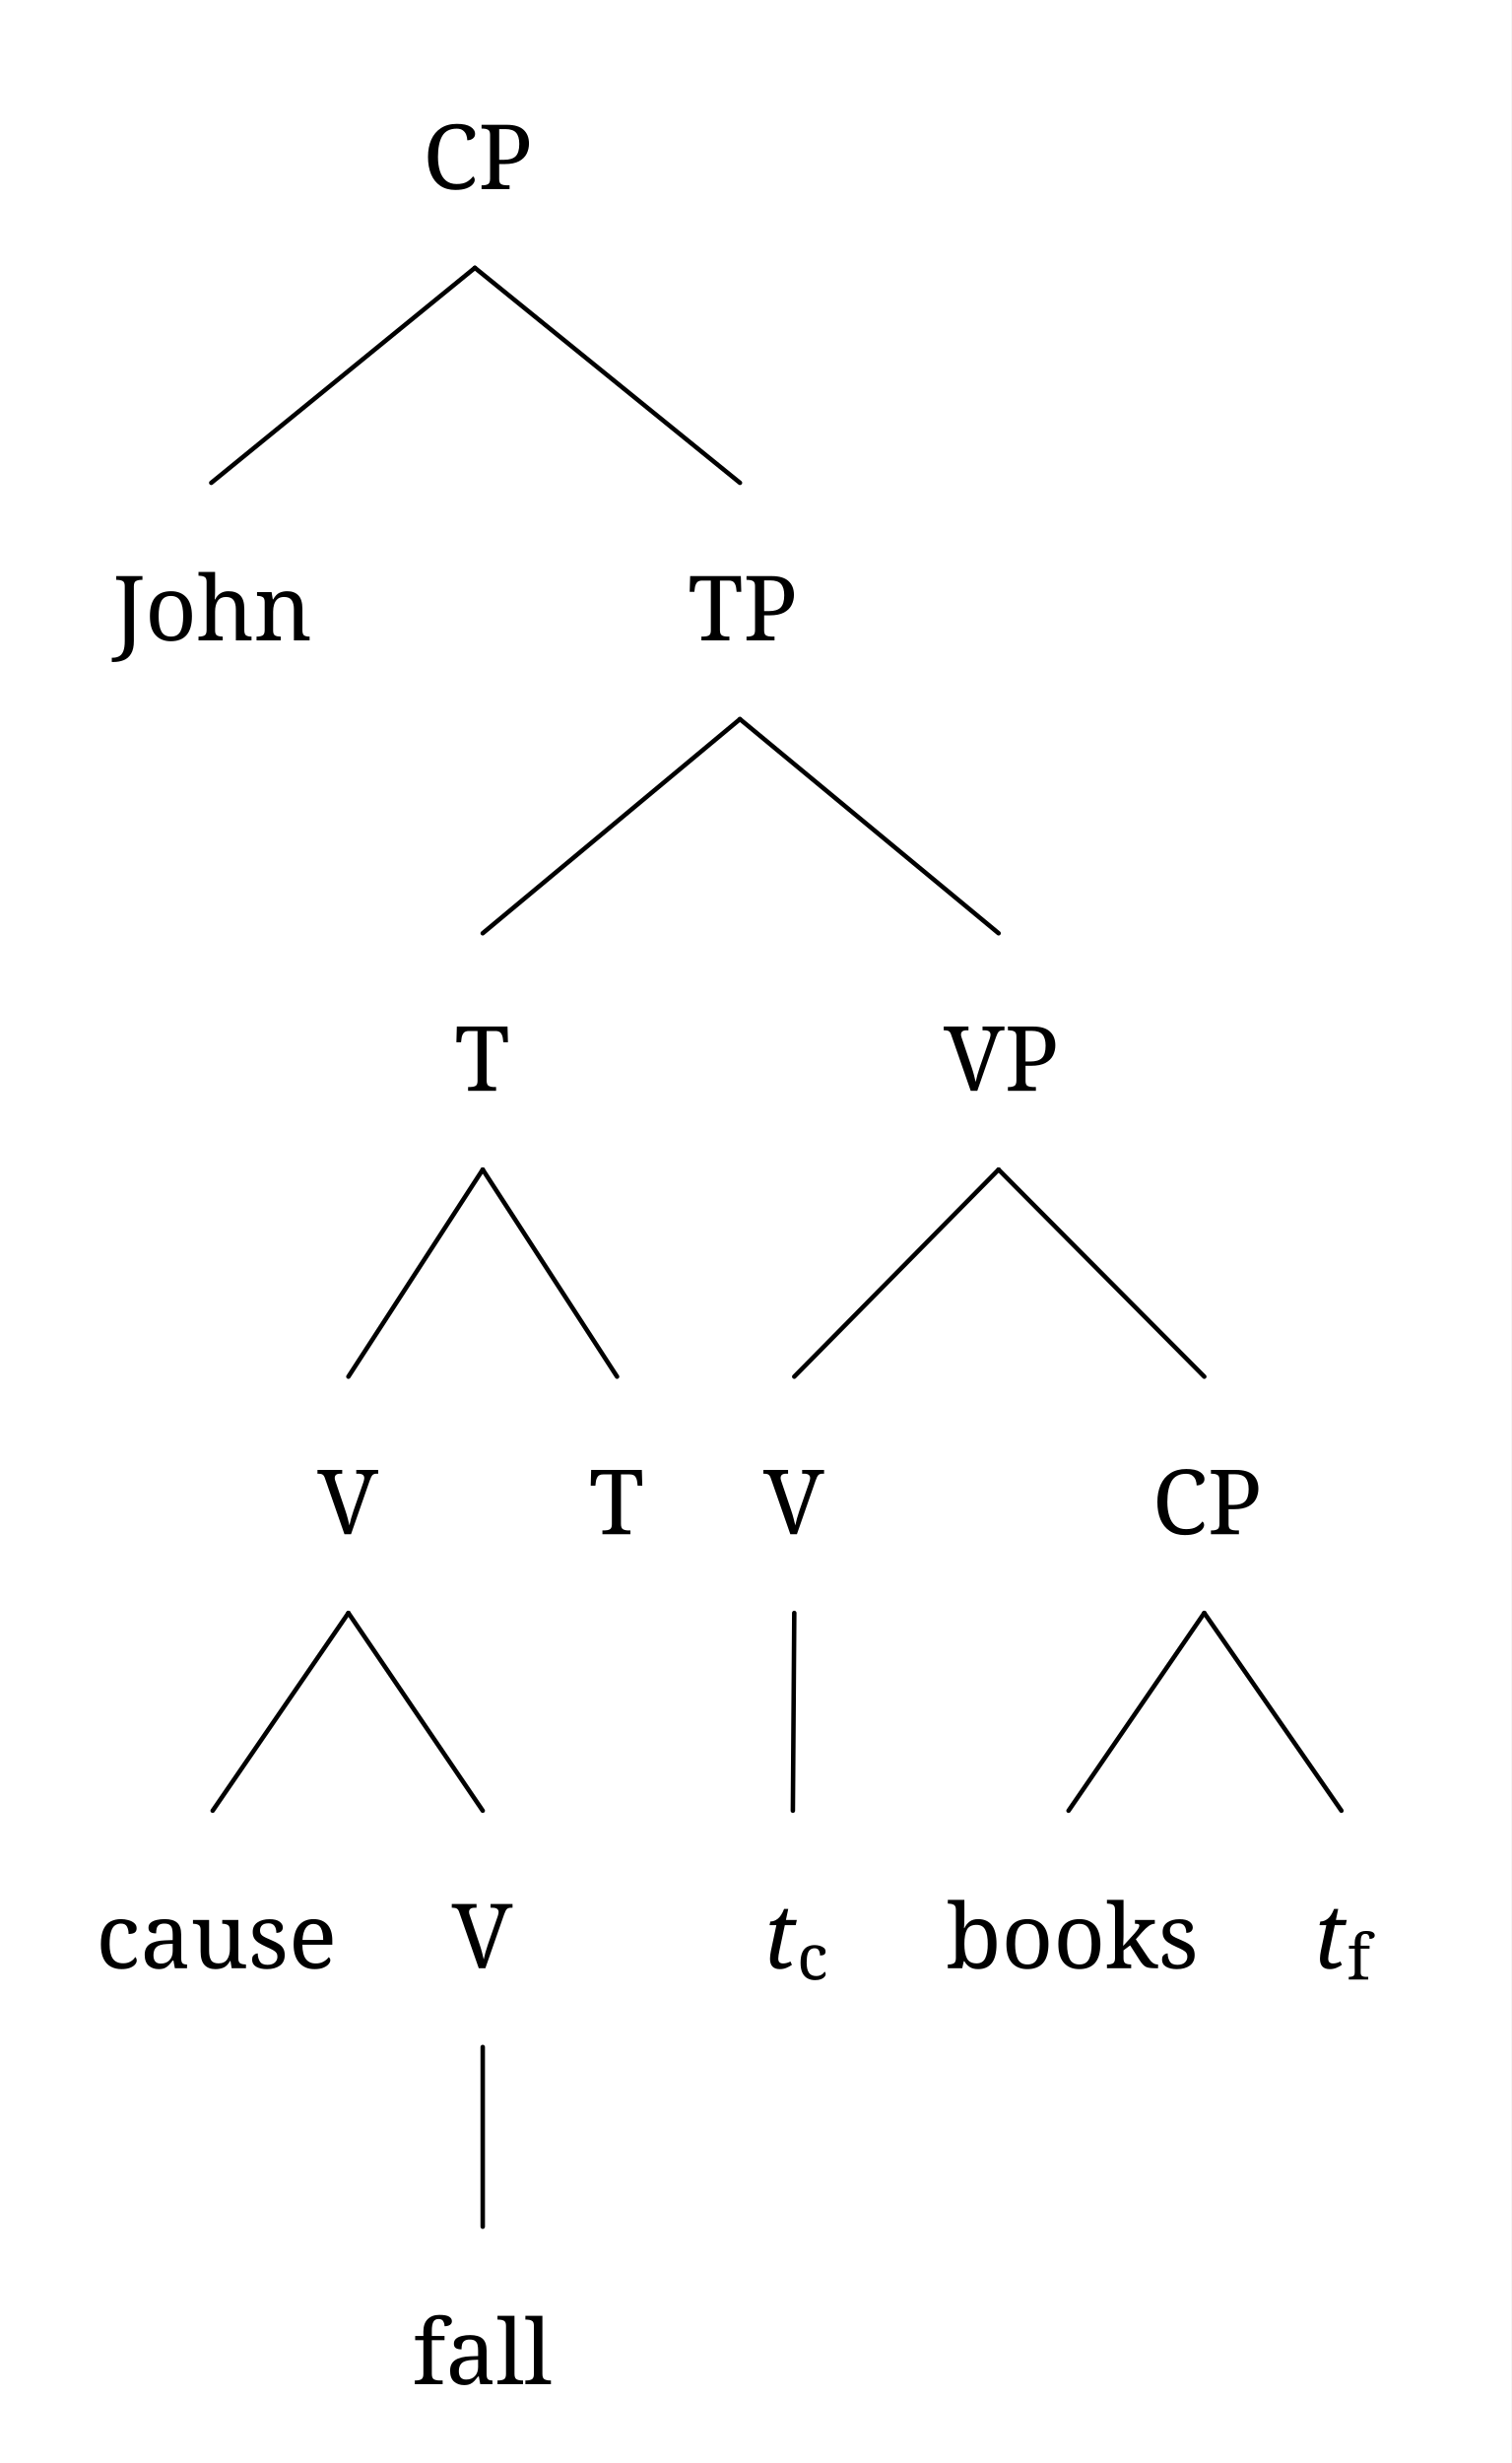
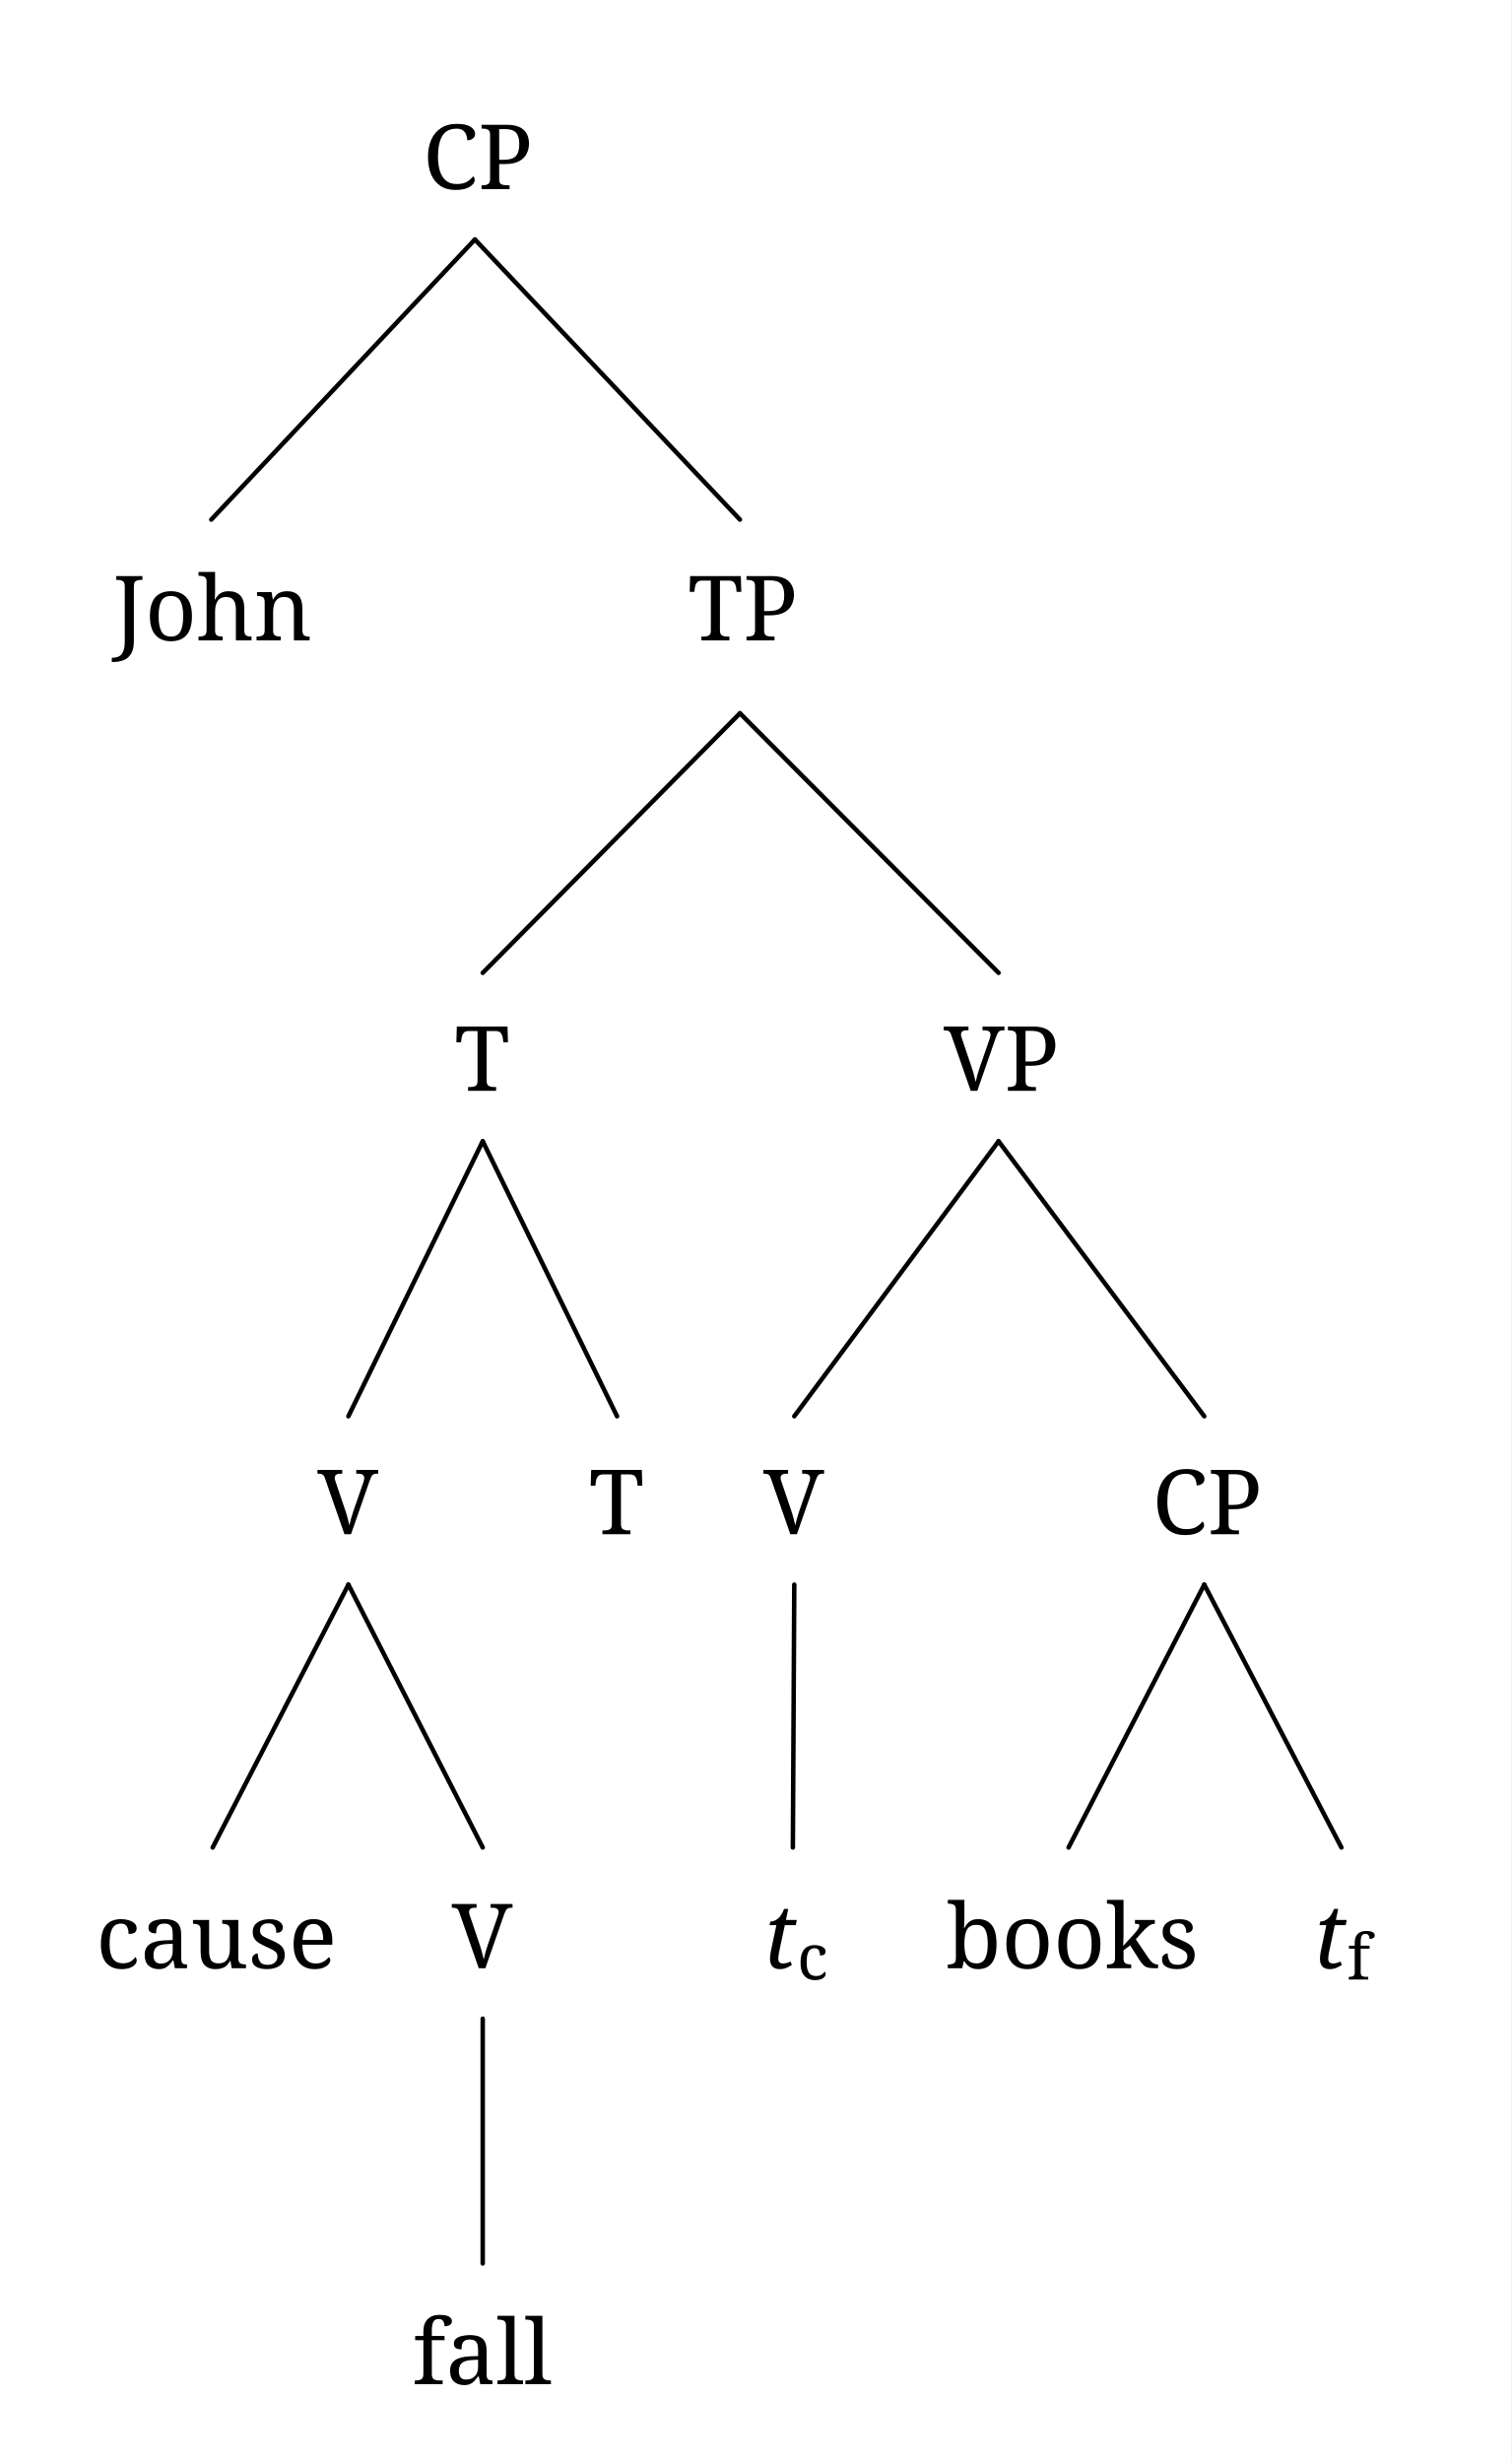
<svg xmlns="http://www.w3.org/2000/svg" width="537.25" height="875.392" viewBox="-16.8, 0, 537.25, 875.392" version="1.1">
  <defs>
    <marker id="arrow" markerUnits="userSpaceOnUse" viewBox="0 0 10 10" refX="10" refY="5" markerWidth="16.8" markerHeight="16.8" orient="auto">
      <path d="M 0 0 L 10 5 L 0 10" fill="black" />
    </marker>
    <marker id="arrowStart" markerUnits="userSpaceOnUse" viewBox="0 0 10 10" refX="0" refY="5" markerWidth="16.8" markerHeight="16.8" orient="auto">
      <path d="M 10 0 L 0 5 L 10 10" fill="black" />
    </marker>
    <marker id="arrowBackward" markerUnits="userSpaceOnUse" viewBox="0 0 10 10" refX="5" refY="5" markerWidth="16.8" markerHeight="16.8" orient="auto">
      <path d="M 0 0 L 10 5 L 0 10 z" fill="black" />
    </marker>
    <marker id="arrowForward" markerUnits="userSpaceOnUse" viewBox="0 0 10 10" refX="5" refY="5" markerWidth="16.8" markerHeight="16.8" orient="auto">
      <path d="M 10 0 L 0 5 L 10 10 z" fill="black" />
    </marker>
    <marker id="arrowBothways" markerUnits="userSpaceOnUse" viewBox="0 0 30 10" refX="15" refY="5" markerWidth="50.4" markerHeight="16.8" orient="auto">
      <path d="M 0 5 L 10 0 L 10 5 L 20 5 L 20 0 L 30 5 L 20 10 L 20 5 L 10 5 L 10 10 z" fill="black" />
    </marker>
    <pattern id="hatchBlack" x="10" y="10" width="10.0" height="10.0" patternUnits="userSpaceOnUse" patternTransform="rotate(45)">
      <line x1="0" y="0" x2="0" y2="10.0" stroke="black" stroke-width="4.0" />
    </pattern>
    <pattern id="hatchForNode" x="10" y="10" width="10.0" height="10.0" patternUnits="userSpaceOnUse" patternTransform="rotate(45)">
      <line x1="0" y="0" x2="0" y2="10.0" stroke="black" stroke-width="4.0" />
    </pattern>
    <pattern id="hatchForLeaf" x="10" y="10" width="10.0" height="10.0" patternUnits="userSpaceOnUse" patternTransform="rotate(45)">
      <line x1="0" y="0" x2="0" y2="10.0" stroke="black" stroke-width="4.0" />
    </pattern>
  </defs>
  <rect x="-16.8" y="0" width="537.25" height="875.392" stroke="none" fill="white" />
  <text white-space="pre" alignment-baseline="text-top" style="fill: black; stroke-width: 0; font-size: 32px;" x="133.519" y="67.2">
    <tspan x="133.519" y="67.2" style="" text-decoration="" font-family="'Noto Serif', 'Noto Serif JP', 'Noto Serif CJK JP', 'Noto Naskh Arabic', 'Noto Sans Arabic', 'Noto Serif Hebrew', 'Noto Serif Devanagari', 'Noto Serif Thai', 'Noto Serif Khmer', 'DejaVu Serif', 'Noto Sans Math', serif">CP</tspan>
  </text>
  <text white-space="pre" alignment-baseline="text-top" style="fill: black; stroke-width: 0; font-size: 32px;" x="23.3" y="227.599">
    <tspan x="23.3" y="227.599" style="" text-decoration="" font-family="'Noto Serif', 'Noto Serif JP', 'Noto Serif CJK JP', 'Noto Naskh Arabic', 'Noto Sans Arabic', 'Noto Serif Hebrew', 'Noto Serif Devanagari', 'Noto Serif Thai', 'Noto Serif Khmer', 'DejaVu Serif', 'Noto Sans Math', serif">John</tspan>
  </text>
  <text white-space="pre" alignment-baseline="text-top" style="fill: black; stroke-width: 0; font-size: 32px;" x="227.738" y="227.599">
    <tspan x="227.738" y="227.599" style="" text-decoration="" font-family="'Noto Serif', 'Noto Serif JP', 'Noto Serif CJK JP', 'Noto Naskh Arabic', 'Noto Sans Arabic', 'Noto Serif Hebrew', 'Noto Serif Devanagari', 'Noto Serif Thai', 'Noto Serif Khmer', 'DejaVu Serif', 'Noto Sans Math', serif">TP</tspan>
  </text>
  <text white-space="pre" alignment-baseline="text-top" style="fill: black; stroke-width: 0; font-size: 32px;" x="144.8" y="387.693">
    <tspan x="144.8" y="387.693" style="" text-decoration="" font-family="'Noto Serif', 'Noto Serif JP', 'Noto Serif CJK JP', 'Noto Naskh Arabic', 'Noto Sans Arabic', 'Noto Serif Hebrew', 'Noto Serif Devanagari', 'Noto Serif Thai', 'Noto Serif Khmer', 'DejaVu Serif', 'Noto Sans Math', serif">T</tspan>
  </text>
  <text white-space="pre" alignment-baseline="text-top" style="fill: black; stroke-width: 0; font-size: 32px;" x="96.05" y="545.281">
    <tspan x="96.05" y="545.281" style="" text-decoration="" font-family="'Noto Serif', 'Noto Serif JP', 'Noto Serif CJK JP', 'Noto Naskh Arabic', 'Noto Sans Arabic', 'Noto Serif Hebrew', 'Noto Serif Devanagari', 'Noto Serif Thai', 'Noto Serif Khmer', 'DejaVu Serif', 'Noto Sans Math', serif">V</tspan>
  </text>
  <text white-space="pre" alignment-baseline="text-top" style="fill: black; stroke-width: 0; font-size: 32px;" x="17.3" y="699.552">
    <tspan x="17.3" y="699.552" style="" text-decoration="" font-family="'Noto Serif', 'Noto Serif JP', 'Noto Serif CJK JP', 'Noto Naskh Arabic', 'Noto Sans Arabic', 'Noto Serif Hebrew', 'Noto Serif Devanagari', 'Noto Serif Thai', 'Noto Serif Khmer', 'DejaVu Serif', 'Noto Sans Math', serif">cause</tspan>
  </text>
  <text white-space="pre" alignment-baseline="text-top" style="fill: black; stroke-width: 0; font-size: 32px;" x="143.8" y="699.552">
    <tspan x="143.8" y="699.552" style="" text-decoration="" font-family="'Noto Serif', 'Noto Serif JP', 'Noto Serif CJK JP', 'Noto Naskh Arabic', 'Noto Sans Arabic', 'Noto Serif Hebrew', 'Noto Serif Devanagari', 'Noto Serif Thai', 'Noto Serif Khmer', 'DejaVu Serif', 'Noto Sans Math', serif">V</tspan>
  </text>
  <text white-space="pre" alignment-baseline="text-top" style="fill: black; stroke-width: 0; font-size: 32px;" x="129.8" y="847.392">
    <tspan x="129.8" y="847.392" style="" text-decoration="" font-family="'Noto Serif', 'Noto Serif JP', 'Noto Serif CJK JP', 'Noto Naskh Arabic', 'Noto Sans Arabic', 'Noto Serif Hebrew', 'Noto Serif Devanagari', 'Noto Serif Thai', 'Noto Serif Khmer', 'DejaVu Serif', 'Noto Sans Math', serif">fall</tspan>
  </text>
  <text white-space="pre" alignment-baseline="text-top" style="fill: black; stroke-width: 0; font-size: 32px;" x="192.55" y="545.281">
    <tspan x="192.55" y="545.281" style="" text-decoration="" font-family="'Noto Serif', 'Noto Serif JP', 'Noto Serif CJK JP', 'Noto Naskh Arabic', 'Noto Sans Arabic', 'Noto Serif Hebrew', 'Noto Serif Devanagari', 'Noto Serif Thai', 'Noto Serif Khmer', 'DejaVu Serif', 'Noto Sans Math', serif">T</tspan>
  </text>
  <text white-space="pre" alignment-baseline="text-top" style="fill: black; stroke-width: 0; font-size: 32px;" x="318.675" y="387.693">
    <tspan x="318.675" y="387.693" style="" text-decoration="" font-family="'Noto Serif', 'Noto Serif JP', 'Noto Serif CJK JP', 'Noto Naskh Arabic', 'Noto Sans Arabic', 'Noto Serif Hebrew', 'Noto Serif Devanagari', 'Noto Serif Thai', 'Noto Serif Khmer', 'DejaVu Serif', 'Noto Sans Math', serif">VP</tspan>
  </text>
  <text white-space="pre" alignment-baseline="text-top" style="fill: black; stroke-width: 0; font-size: 32px;" x="254.55" y="545.281">
    <tspan x="254.55" y="545.281" style="" text-decoration="" font-family="'Noto Serif', 'Noto Serif JP', 'Noto Serif CJK JP', 'Noto Naskh Arabic', 'Noto Sans Arabic', 'Noto Serif Hebrew', 'Noto Serif Devanagari', 'Noto Serif Thai', 'Noto Serif Khmer', 'DejaVu Serif', 'Noto Sans Math', serif">V</tspan>
  </text>
  <text white-space="pre" alignment-baseline="text-top" style="fill: black; stroke-width: 0; font-size: 32px;" x="254.55" y="699.552">
    <tspan x="254.55" y="699.552" style="font-style: italic; " text-decoration="" font-family="'Noto Serif', 'Noto Serif JP', 'Noto Serif CJK JP', 'Noto Naskh Arabic', 'Noto Sans Arabic', 'Noto Serif Hebrew', 'Noto Serif Devanagari', 'Noto Serif Thai', 'Noto Serif Khmer', 'DejaVu Serif', 'Noto Sans Math', serif">t</tspan>
    <tspan x="266.55" y="703.552" style="font-size: 70%; " text-decoration="" font-family="'Noto Serif', 'Noto Serif JP', 'Noto Serif CJK JP', 'Noto Naskh Arabic', 'Noto Sans Arabic', 'Noto Serif Hebrew', 'Noto Serif Devanagari', 'Noto Serif Thai', 'Noto Serif Khmer', 'DejaVu Serif', 'Noto Sans Math', serif">c</tspan>
  </text>
  <text white-space="pre" alignment-baseline="text-top" style="fill: black; stroke-width: 0; font-size: 32px;" x="392.8" y="545.281">
    <tspan x="392.8" y="545.281" style="" text-decoration="" font-family="'Noto Serif', 'Noto Serif JP', 'Noto Serif CJK JP', 'Noto Naskh Arabic', 'Noto Sans Arabic', 'Noto Serif Hebrew', 'Noto Serif Devanagari', 'Noto Serif Thai', 'Noto Serif Khmer', 'DejaVu Serif', 'Noto Sans Math', serif">CP</tspan>
  </text>
  <text white-space="pre" alignment-baseline="text-top" style="fill: black; stroke-width: 0; font-size: 32px;" x="319.55" y="699.552">
    <tspan x="319.55" y="699.552" style="" text-decoration="" font-family="'Noto Serif', 'Noto Serif JP', 'Noto Serif CJK JP', 'Noto Naskh Arabic', 'Noto Sans Arabic', 'Noto Serif Hebrew', 'Noto Serif Devanagari', 'Noto Serif Thai', 'Noto Serif Khmer', 'DejaVu Serif', 'Noto Sans Math', serif">books</tspan>
  </text>
  <text white-space="pre" alignment-baseline="text-top" style="fill: black; stroke-width: 0; font-size: 32px;" x="450.05" y="699.552">
    <tspan x="450.05" y="699.552" style="font-style: italic; " text-decoration="" font-family="'Noto Serif', 'Noto Serif JP', 'Noto Serif CJK JP', 'Noto Naskh Arabic', 'Noto Sans Arabic', 'Noto Serif Hebrew', 'Noto Serif Devanagari', 'Noto Serif Thai', 'Noto Serif Khmer', 'DejaVu Serif', 'Noto Sans Math', serif">t</tspan>
    <tspan x="462.05" y="703.552" style="font-size: 70%; " text-decoration="" font-family="'Noto Serif', 'Noto Serif JP', 'Noto Serif CJK JP', 'Noto Naskh Arabic', 'Noto Sans Arabic', 'Noto Serif Hebrew', 'Noto Serif Devanagari', 'Noto Serif Thai', 'Noto Serif Khmer', 'DejaVu Serif', 'Noto Sans Math', serif">f</tspan>
  </text>
-   <line style="fill: none; stroke:black; stroke-width:1.6; stroke-linejoin:round; stroke-linecap:round;" x1="58.3" y1="171.599" x2="152.019" y2="95.2" />
-   <line style="fill: none; stroke:black; stroke-width:1.6; stroke-linejoin:round; stroke-linecap:round;" x1="246.238" y1="171.599" x2="152.019" y2="95.2" />
-   <line style="fill: none; stroke:black; stroke-width:1.6; stroke-linejoin:round; stroke-linecap:round;" x1="154.8" y1="331.693" x2="246.238" y2="255.599" />
-   <line style="fill: none; stroke:black; stroke-width:1.6; stroke-linejoin:round; stroke-linecap:round;" x1="338.175" y1="331.693" x2="246.238" y2="255.599" />
-   <line style="fill: none; stroke:black; stroke-width:1.6; stroke-linejoin:round; stroke-linecap:round;" x1="107.05" y1="489.281" x2="154.8" y2="415.693" />
-   <line style="fill: none; stroke:black; stroke-width:1.6; stroke-linejoin:round; stroke-linecap:round;" x1="202.55" y1="489.281" x2="154.8" y2="415.693" />
-   <line style="fill: none; stroke:black; stroke-width:1.6; stroke-linejoin:round; stroke-linecap:round;" x1="58.8" y1="643.552" x2="107.05" y2="573.281" />
-   <line style="fill: none; stroke:black; stroke-width:1.6; stroke-linejoin:round; stroke-linecap:round;" x1="154.8" y1="643.552" x2="107.05" y2="573.281" />
-   <line style="fill: none; stroke:black; stroke-width:1.6; stroke-linejoin:round; stroke-linecap:round;" x1="154.8" y1="791.392" x2="154.8" y2="727.552" />
-   <line style="fill: none; stroke:black; stroke-width:1.6; stroke-linejoin:round; stroke-linecap:round;" x1="265.55" y1="489.281" x2="338.175" y2="415.693" />
-   <line style="fill: none; stroke:black; stroke-width:1.6; stroke-linejoin:round; stroke-linecap:round;" x1="411.3" y1="489.281" x2="338.175" y2="415.693" />
-   <line style="fill: none; stroke:black; stroke-width:1.6; stroke-linejoin:round; stroke-linecap:round;" x1="265.05" y1="643.552" x2="265.55" y2="573.281" />
-   <line style="fill: none; stroke:black; stroke-width:1.6; stroke-linejoin:round; stroke-linecap:round;" x1="363.05" y1="643.552" x2="411.3" y2="573.281" />
-   <line style="fill: none; stroke:black; stroke-width:1.6; stroke-linejoin:round; stroke-linecap:round;" x1="460.05" y1="643.552" x2="411.3" y2="573.281" />
+   <line style="fill: none; stroke:black; stroke-width:1.6; stroke-linejoin:round; stroke-linecap:round;" x1="58.3" y1="184.679" x2="152.019" y2="85.12" />
+   <line style="fill: none; stroke:black; stroke-width:1.6; stroke-linejoin:round; stroke-linecap:round;" x1="246.238" y1="184.679" x2="152.019" y2="85.12" />
+   <line style="fill: none; stroke:black; stroke-width:1.6; stroke-linejoin:round; stroke-linecap:round;" x1="154.8" y1="345.773" x2="246.238" y2="253.519" />
+   <line style="fill: none; stroke:black; stroke-width:1.6; stroke-linejoin:round; stroke-linecap:round;" x1="338.175" y1="345.773" x2="246.238" y2="253.519" />
+   <line style="fill: none; stroke:black; stroke-width:1.6; stroke-linejoin:round; stroke-linecap:round;" x1="107.05" y1="503.361" x2="154.8" y2="405.613" />
+   <line style="fill: none; stroke:black; stroke-width:1.6; stroke-linejoin:round; stroke-linecap:round;" x1="202.55" y1="503.361" x2="154.8" y2="405.613" />
+   <line style="fill: none; stroke:black; stroke-width:1.6; stroke-linejoin:round; stroke-linecap:round;" x1="58.8" y1="656.632" x2="107.05" y2="563.201" />
+   <line style="fill: none; stroke:black; stroke-width:1.6; stroke-linejoin:round; stroke-linecap:round;" x1="154.8" y1="656.632" x2="107.05" y2="563.201" />
+   <line style="fill: none; stroke:black; stroke-width:1.6; stroke-linejoin:round; stroke-linecap:round;" x1="154.8" y1="804.472" x2="154.8" y2="717.472" />
+   <line style="fill: none; stroke:black; stroke-width:1.6; stroke-linejoin:round; stroke-linecap:round;" x1="265.55" y1="503.361" x2="338.175" y2="405.613" />
+   <line style="fill: none; stroke:black; stroke-width:1.6; stroke-linejoin:round; stroke-linecap:round;" x1="411.3" y1="503.361" x2="338.175" y2="405.613" />
+   <line style="fill: none; stroke:black; stroke-width:1.6; stroke-linejoin:round; stroke-linecap:round;" x1="265.05" y1="656.632" x2="265.55" y2="563.201" />
+   <line style="fill: none; stroke:black; stroke-width:1.6; stroke-linejoin:round; stroke-linecap:round;" x1="363.05" y1="656.632" x2="411.3" y2="563.201" />
+   <line style="fill: none; stroke:black; stroke-width:1.6; stroke-linejoin:round; stroke-linecap:round;" x1="460.05" y1="656.632" x2="411.3" y2="563.201" />
</svg>
